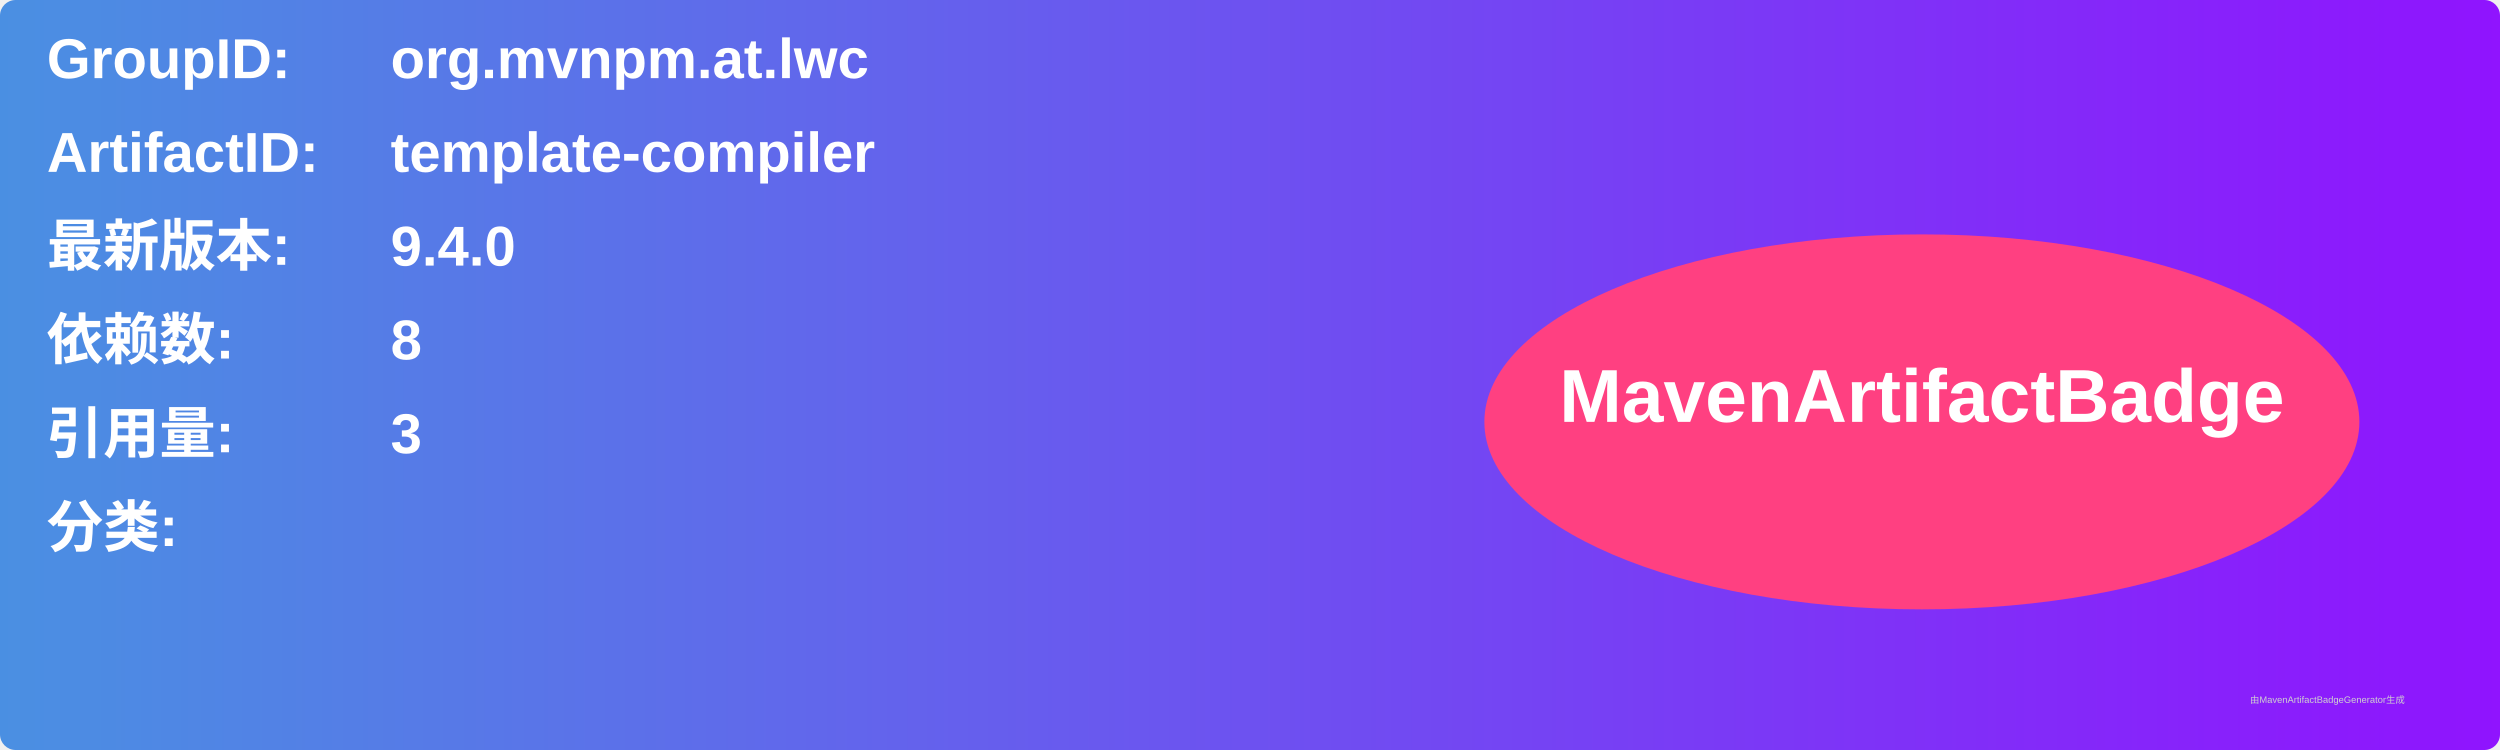
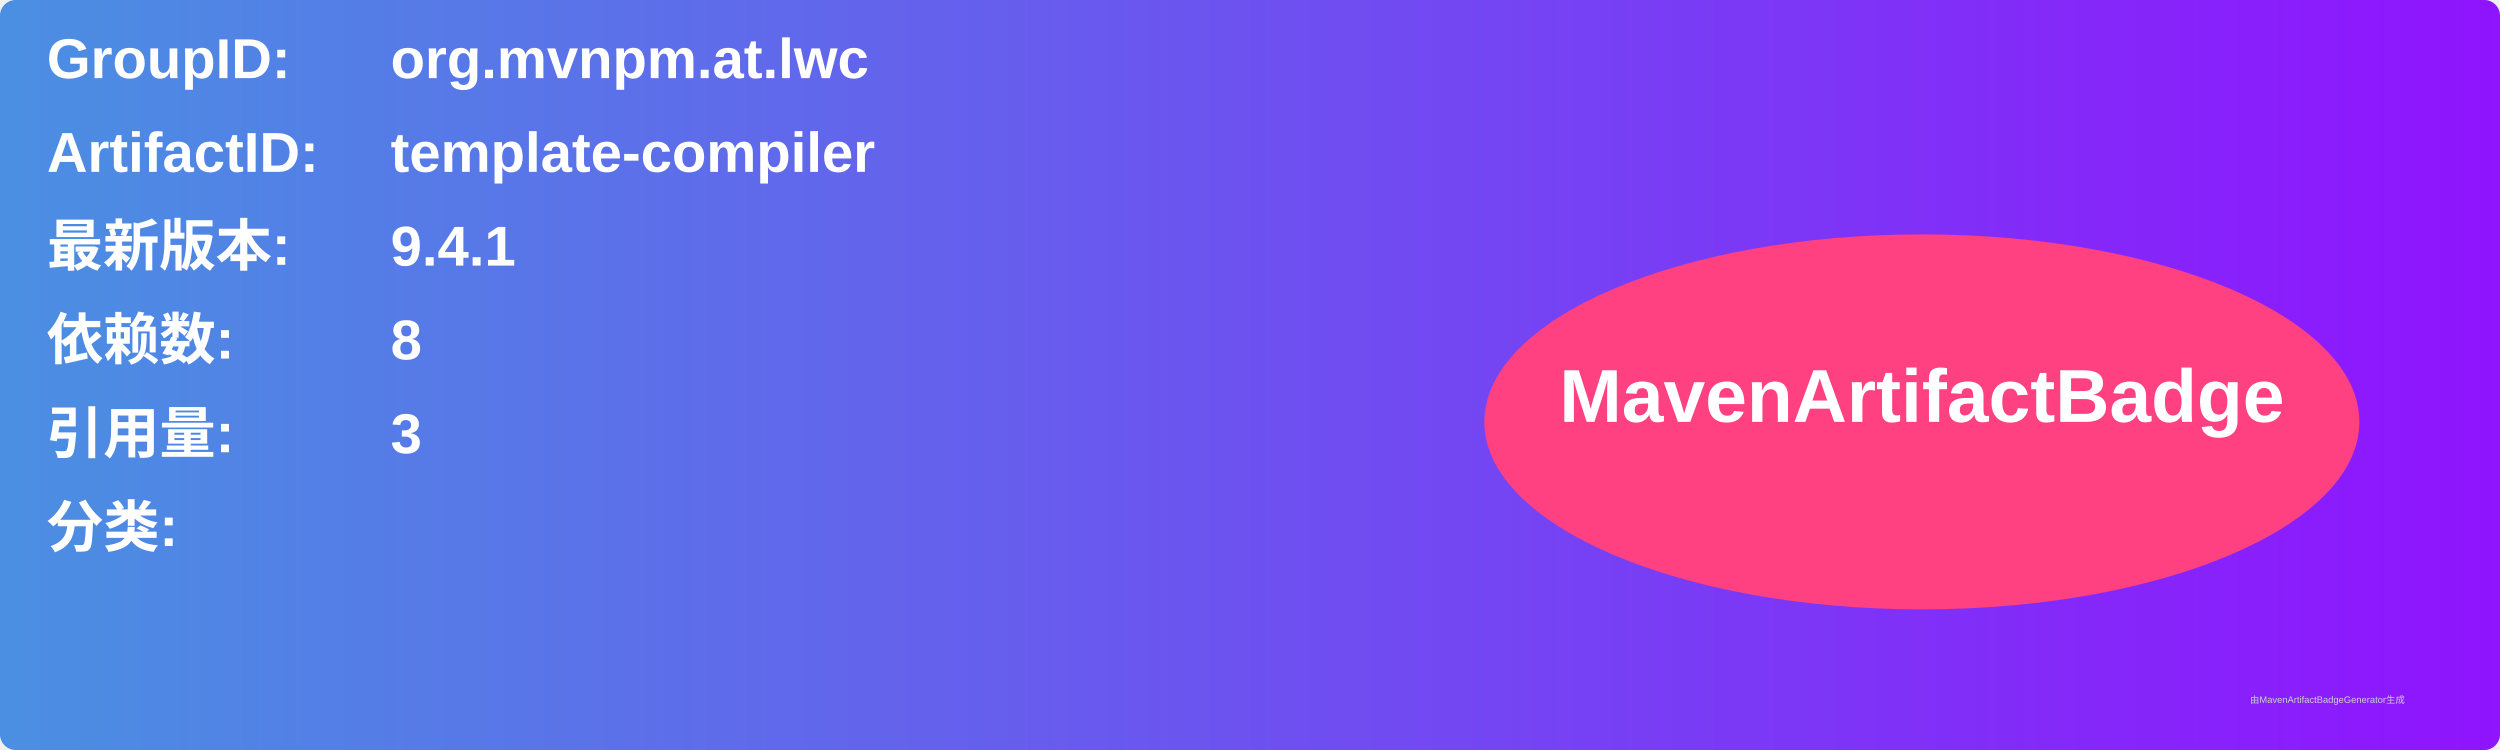
<svg xmlns="http://www.w3.org/2000/svg" width="800" height="240" viewBox="0 0 800 240">
  <linearGradient id="grad" x1="0%" y1="0%" x2="100%" y2="0%">
    <stop offset="0%" stop-color="#4a90e2" />
    <stop offset="100%" stop-color="#9013fe" />
  </linearGradient>
  <rect width="100%" height="100%" rx="5" ry="5" fill="url(#grad)" />
  <g transform="translate(15, 15)">
    <text x="0" y="10" font-family="Arial" font-size="18" fill="white" font-weight="bold" width="260">GroupID:</text>
    <text x="110" y="10" font-family="Arial" font-size="18" fill="white" font-weight="bold" width="460">org.mvnpm.at.lwc</text>
    <text x="0" y="40" font-family="Arial" font-size="18" fill="white" font-weight="bold" width="260">ArtifactID:</text>
    <text x="110" y="40" font-family="Arial" font-size="18" fill="white" font-weight="bold" width="460">template-compiler</text>
    <text x="0" y="70" font-family="Arial" font-size="18" fill="white" font-weight="bold">最新版本:</text>
    <text x="110" y="70" font-family="Arial" font-size="18" fill="white" font-weight="bold">
-       <tspan font-weight="bold">9.4.0</tspan>
+       <tspan font-weight="bold">9.4.1</tspan>
    </text>
    <text x="0" y="100" font-family="Arial" font-size="18" fill="white" font-weight="bold">依赖数: </text>
    <text x="110" y="100" font-family="Arial" font-size="18" fill="white">
      <tspan font-weight="bold">8</tspan>
    </text>
    <text x="0" y="130" font-family="Arial" font-size="18" fill="white" font-weight="bold">引用量: </text>
    <text x="110" y="130" font-family="Arial" font-size="18" fill="white">
      <tspan font-weight="bold">3</tspan>
    </text>
    <text x="0" y="160" font-family="Arial" font-size="18" fill="white" font-weight="bold">分类:</text>
    <text x="10" y="190" font-family="Arial" font-size="10" fill="white">
      <tspan font-weight="bold" />
    </text>
    <ellipse cx="600" cy="120" rx="140" ry="60" fill="#ff4081" />
    <text x="600" y="120" text-anchor="middle" font-family="Arial" font-size="24" fill="white" font-weight="bold">MavenArtifactBadge</text>
  </g>
  <text x="720" y="225" font-family="Arial" font-size="3" fill="#d0d0d0">由MavenArtifactBadgeGenerator生成</text>
</svg>
